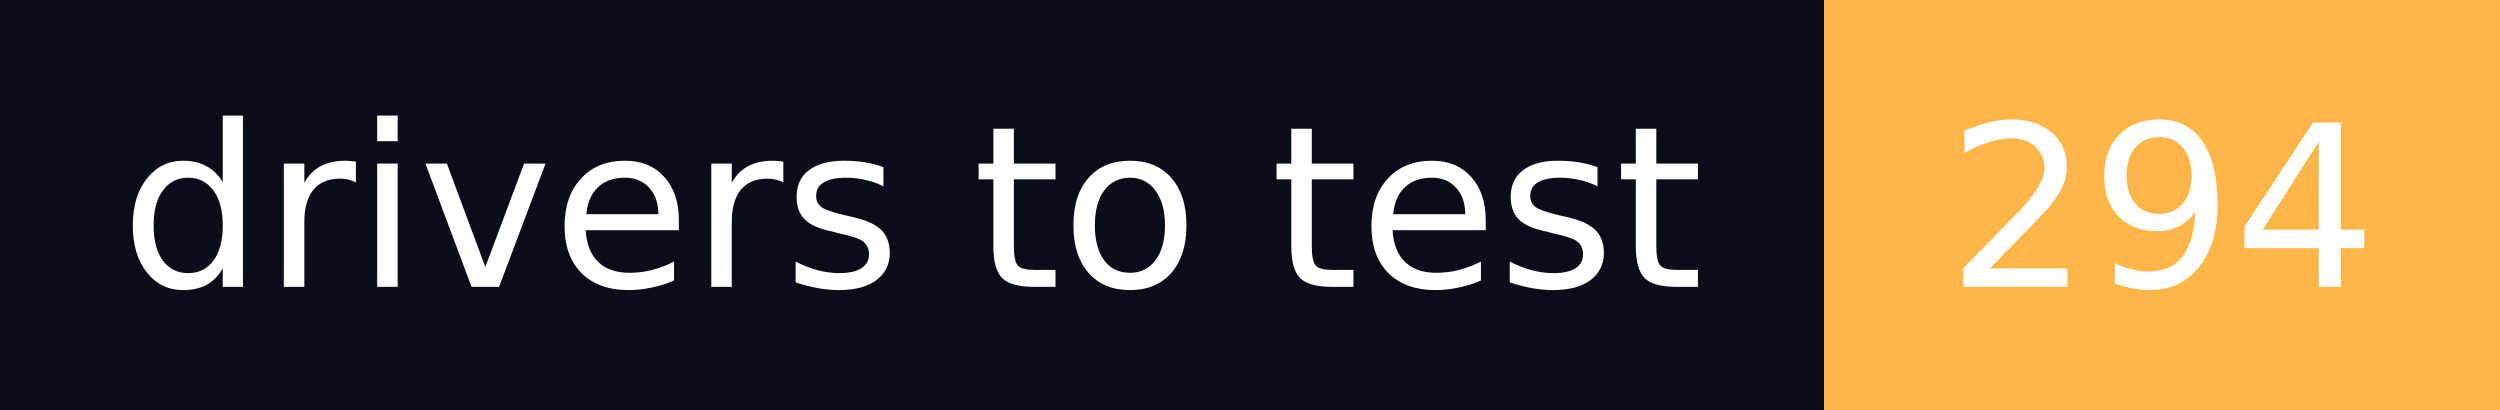
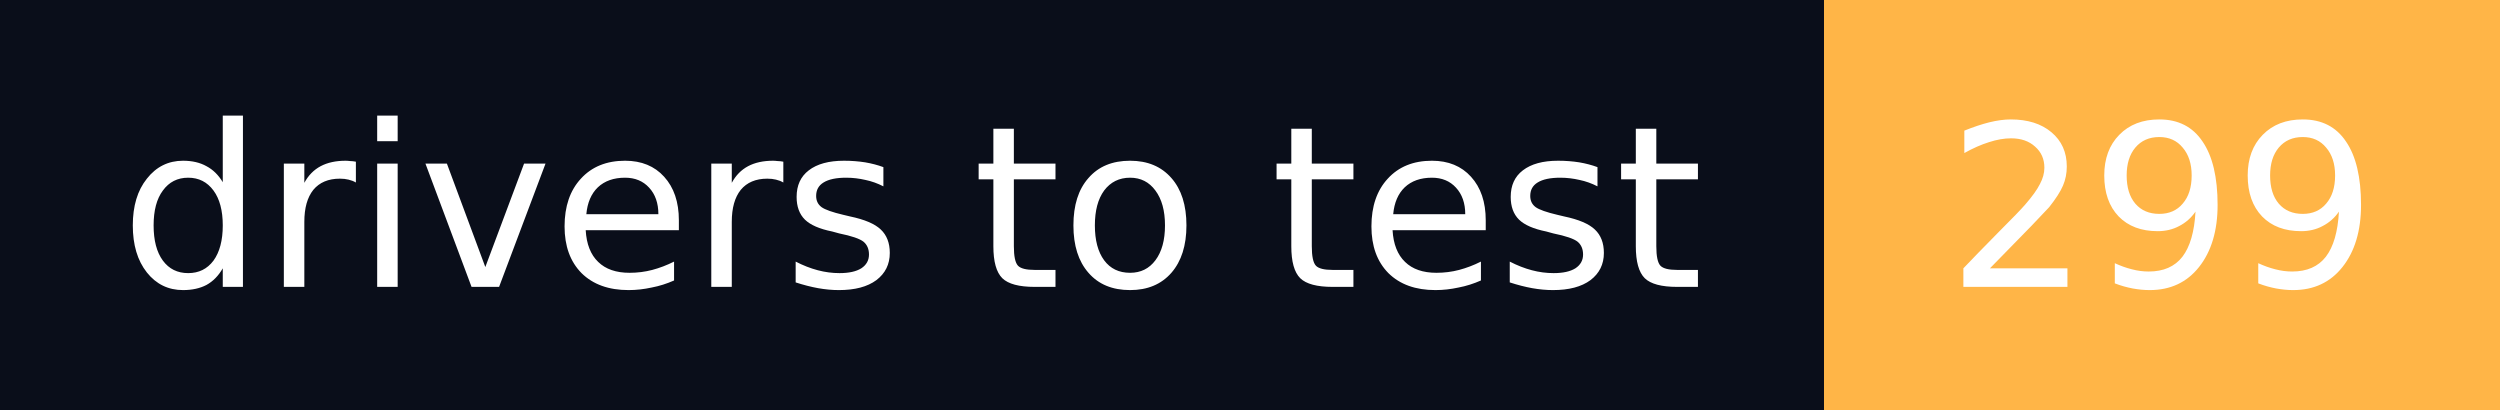
- <svg xmlns="http://www.w3.org/2000/svg" width="122" height="20" role="img" aria-label="drivers to test: 294">
+ <svg xmlns="http://www.w3.org/2000/svg" width="122" height="20" role="img" aria-label="drivers to test: 299">
  <g shape-rendering="crispEdges">
    <rect width="89" height="20" fill="#0a0e1a" />
    <rect x="89" width="33" height="20" fill="#ffb547" />
  </g>
  <g fill="#fff" text-anchor="middle" font-family="Verdana,Geneva,DejaVu Sans,sans-serif" font-size="11" text-rendering="geometricPrecision">
    <text x="44.5" y="14" textLength="77" lengthAdjust="spacingAndGlyphs">drivers to test</text>
-     <text x="105.5" y="14" textLength="21" lengthAdjust="spacingAndGlyphs">294</text>
+     <text x="105.5" y="14" textLength="21" lengthAdjust="spacingAndGlyphs">299</text>
  </g>
</svg>
